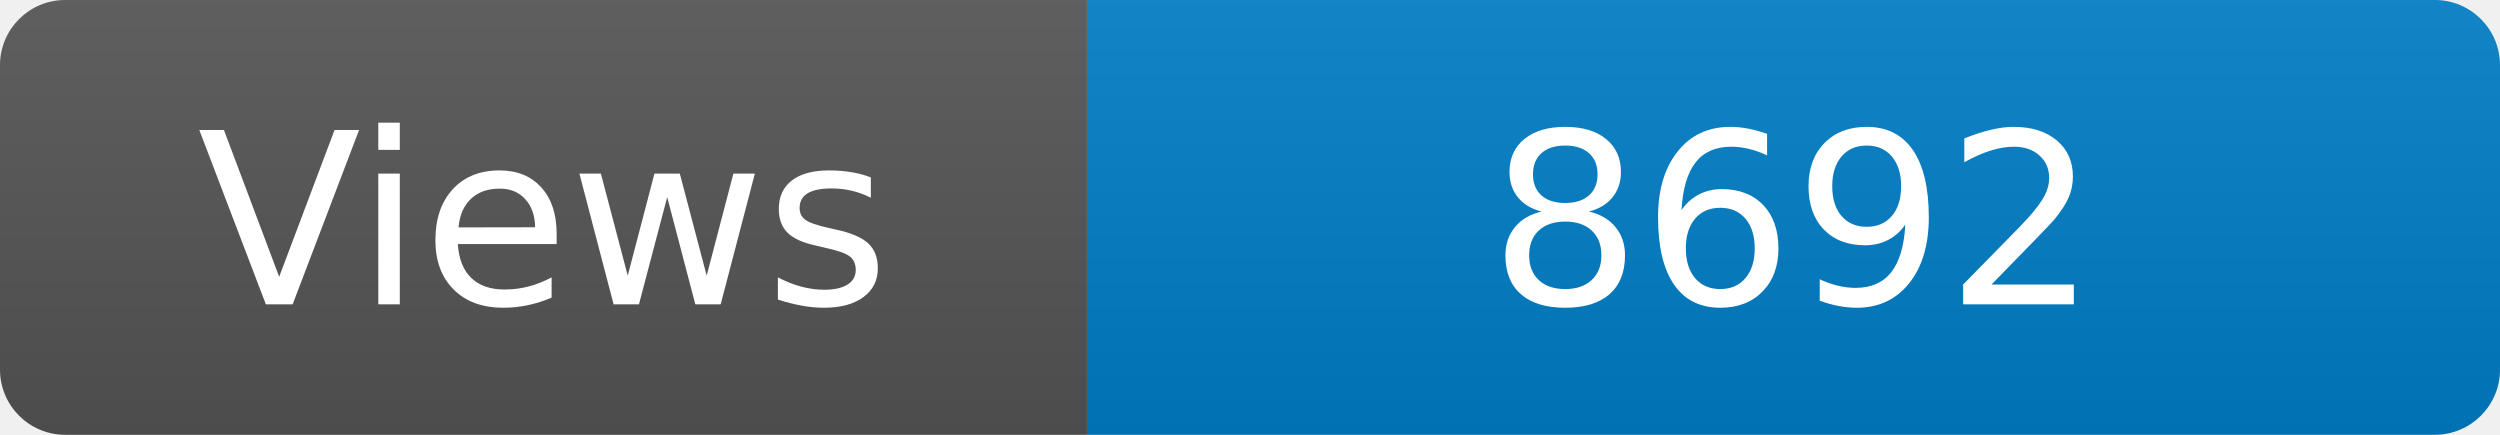
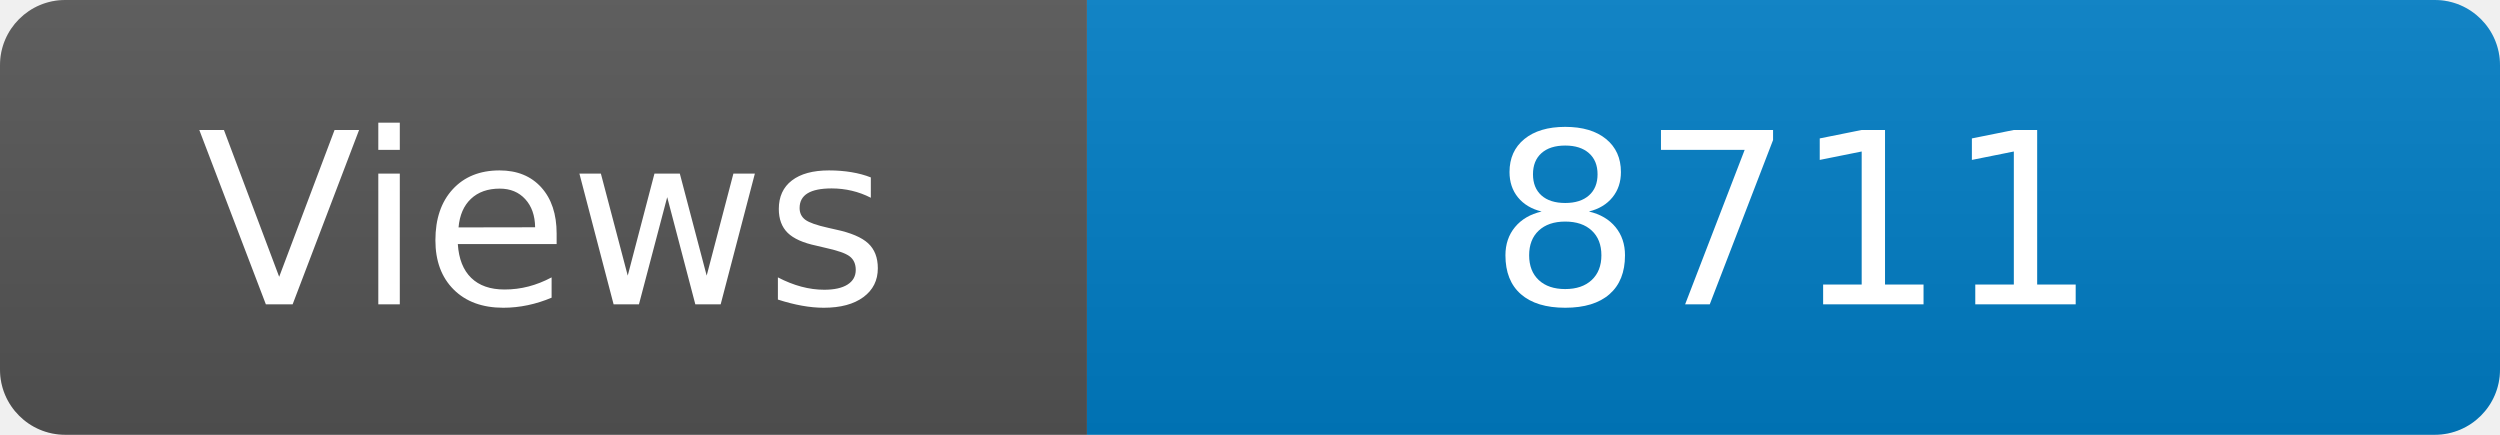
<svg xmlns="http://www.w3.org/2000/svg" width="115" height="20" role="img" aria-label="Maintained?: yes">
  <linearGradient id="s" x2="0" y2="100%">
    <stop offset="0" stop-color="#bbb" stop-opacity=".1" />
    <stop offset="1" stop-opacity=".1" />
  </linearGradient>
  <clipPath id="r">
    <rect width="115" height="20" rx="3" fill="#fff" />
  </clipPath>
  <g clip-path="url(#r)">
    <rect width="50" height="20" fill="#555" />
    <rect x="50" width="160" height="20" fill="#007ec6" />
    <rect width="115" height="20" fill="url(#s)" />
  </g>
  <g fill="#fff" text-anchor="middle" font-family="Verdana,Geneva,DejaVu Sans,sans-serif" font-size="110">
    <text x="250" y="140" transform="scale(.1)" fill="#fff">Views</text>
-     <text x="825" y="140" transform="scale(.1)" fill="#fff">8692</text>
+     <text x="825" y="140" transform="scale(.1)" fill="#fff">8711</text>
  </g>
</svg>
